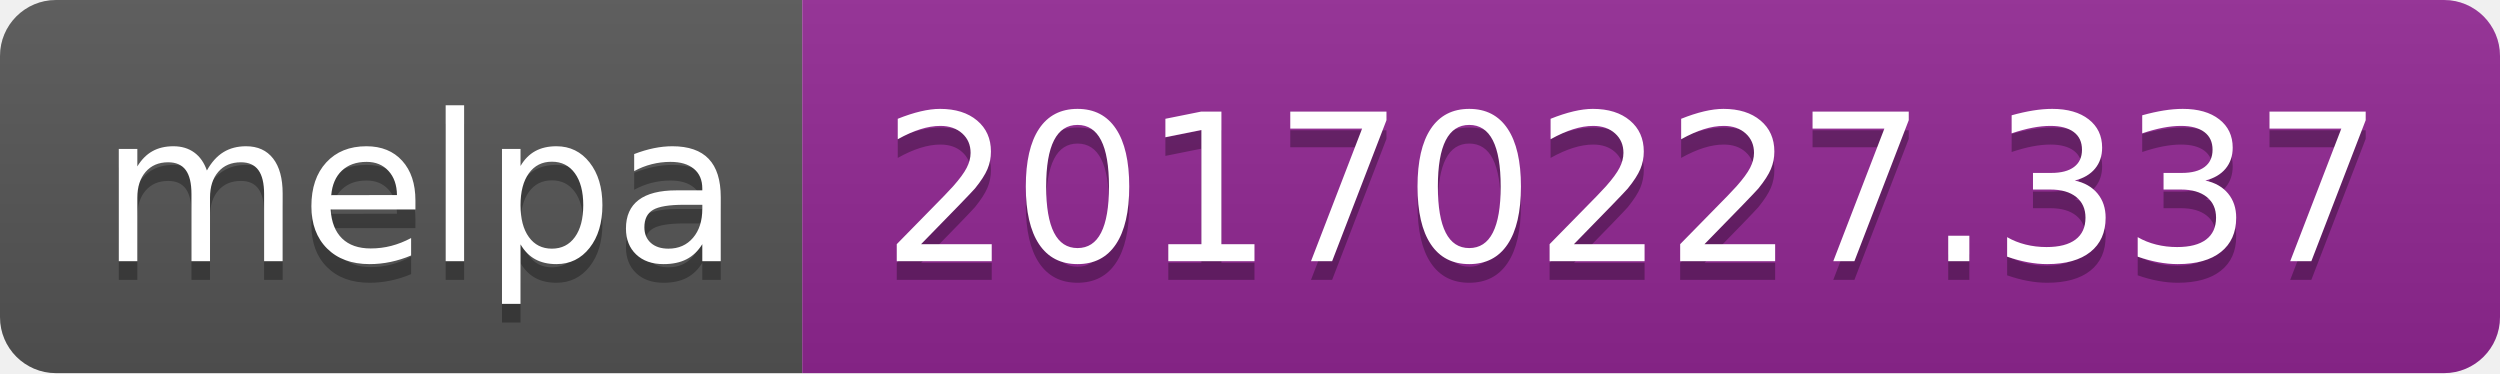
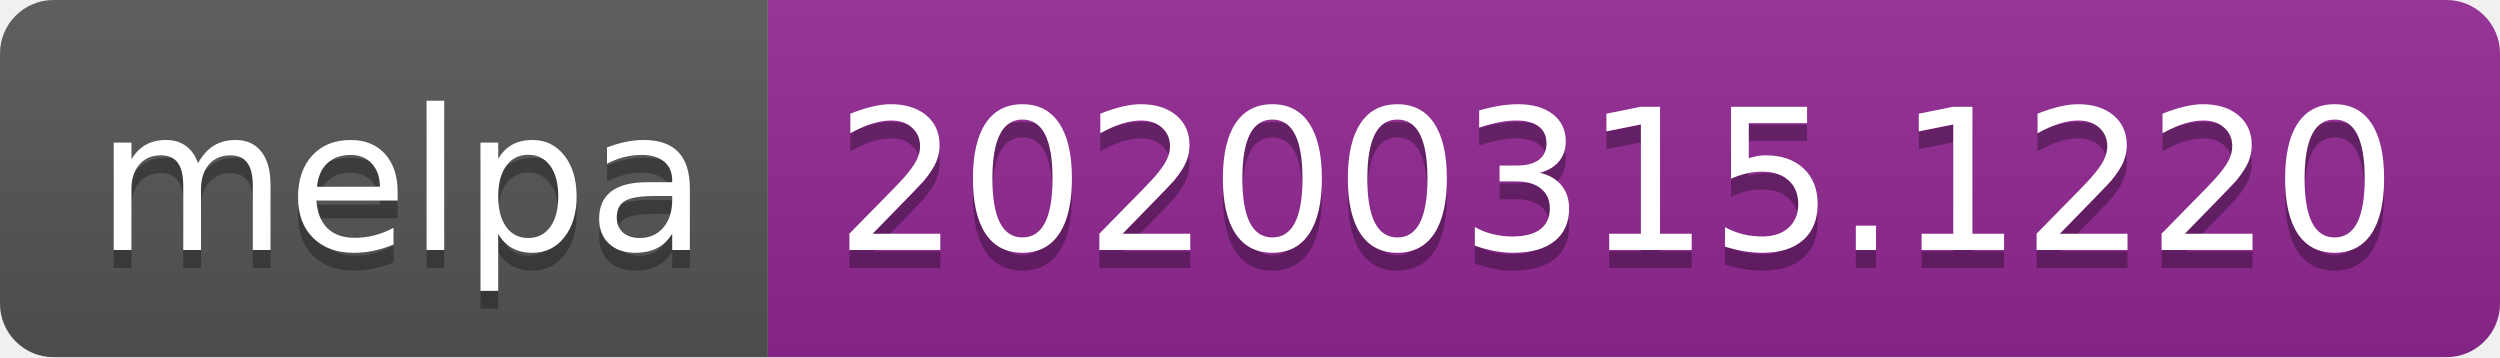
- <svg xmlns="http://www.w3.org/2000/svg" width="134" height="20">
+ <svg xmlns="http://www.w3.org/2000/svg" width="140" height="20">
  <linearGradient id="b" x2="0" y2="100%">
    <stop offset="0" stop-color="#bbb" stop-opacity=".1" />
    <stop offset="1" stop-opacity=".1" />
  </linearGradient>
  <clipPath id="a">
-     <rect width="134" height="20" rx="3" fill="#fff" />
+     <rect width="140" height="20" rx="3" fill="#fff" />
  </clipPath>
  <g clip-path="url(#a)">
    <path fill="#555" d="M0 0h43v20H0z" />
-     <path fill="#922793" d="M43 0h91v20H43z" />
-     <path fill="url(#b)" d="M0 0h134v20H0z" />
+     <path fill="#922793" d="M43 0h97v20H43z" />
+     <path fill="url(#b)" d="M0 0h140v20H0z" />
  </g>
  <g fill="#fff" text-anchor="middle" font-family="DejaVu Sans,Verdana,Geneva,sans-serif" font-size="110">
    <text x="225" y="150" fill="#010101" fill-opacity=".3" transform="scale(.1)" textLength="330">melpa</text>
    <text x="225" y="140" transform="scale(.1)" textLength="330">melpa</text>
-     <text x="875" y="150" fill="#010101" fill-opacity=".3" transform="scale(.1)" textLength="810">20170227.337</text>
-     <text x="875" y="140" transform="scale(.1)" textLength="810">20170227.337</text>
+     <text x="905" y="150" fill="#010101" fill-opacity=".3" transform="scale(.1)" textLength="870">20200315.1220</text>
+     <text x="905" y="140" transform="scale(.1)" textLength="870">20200315.1220</text>
  </g>
</svg>
